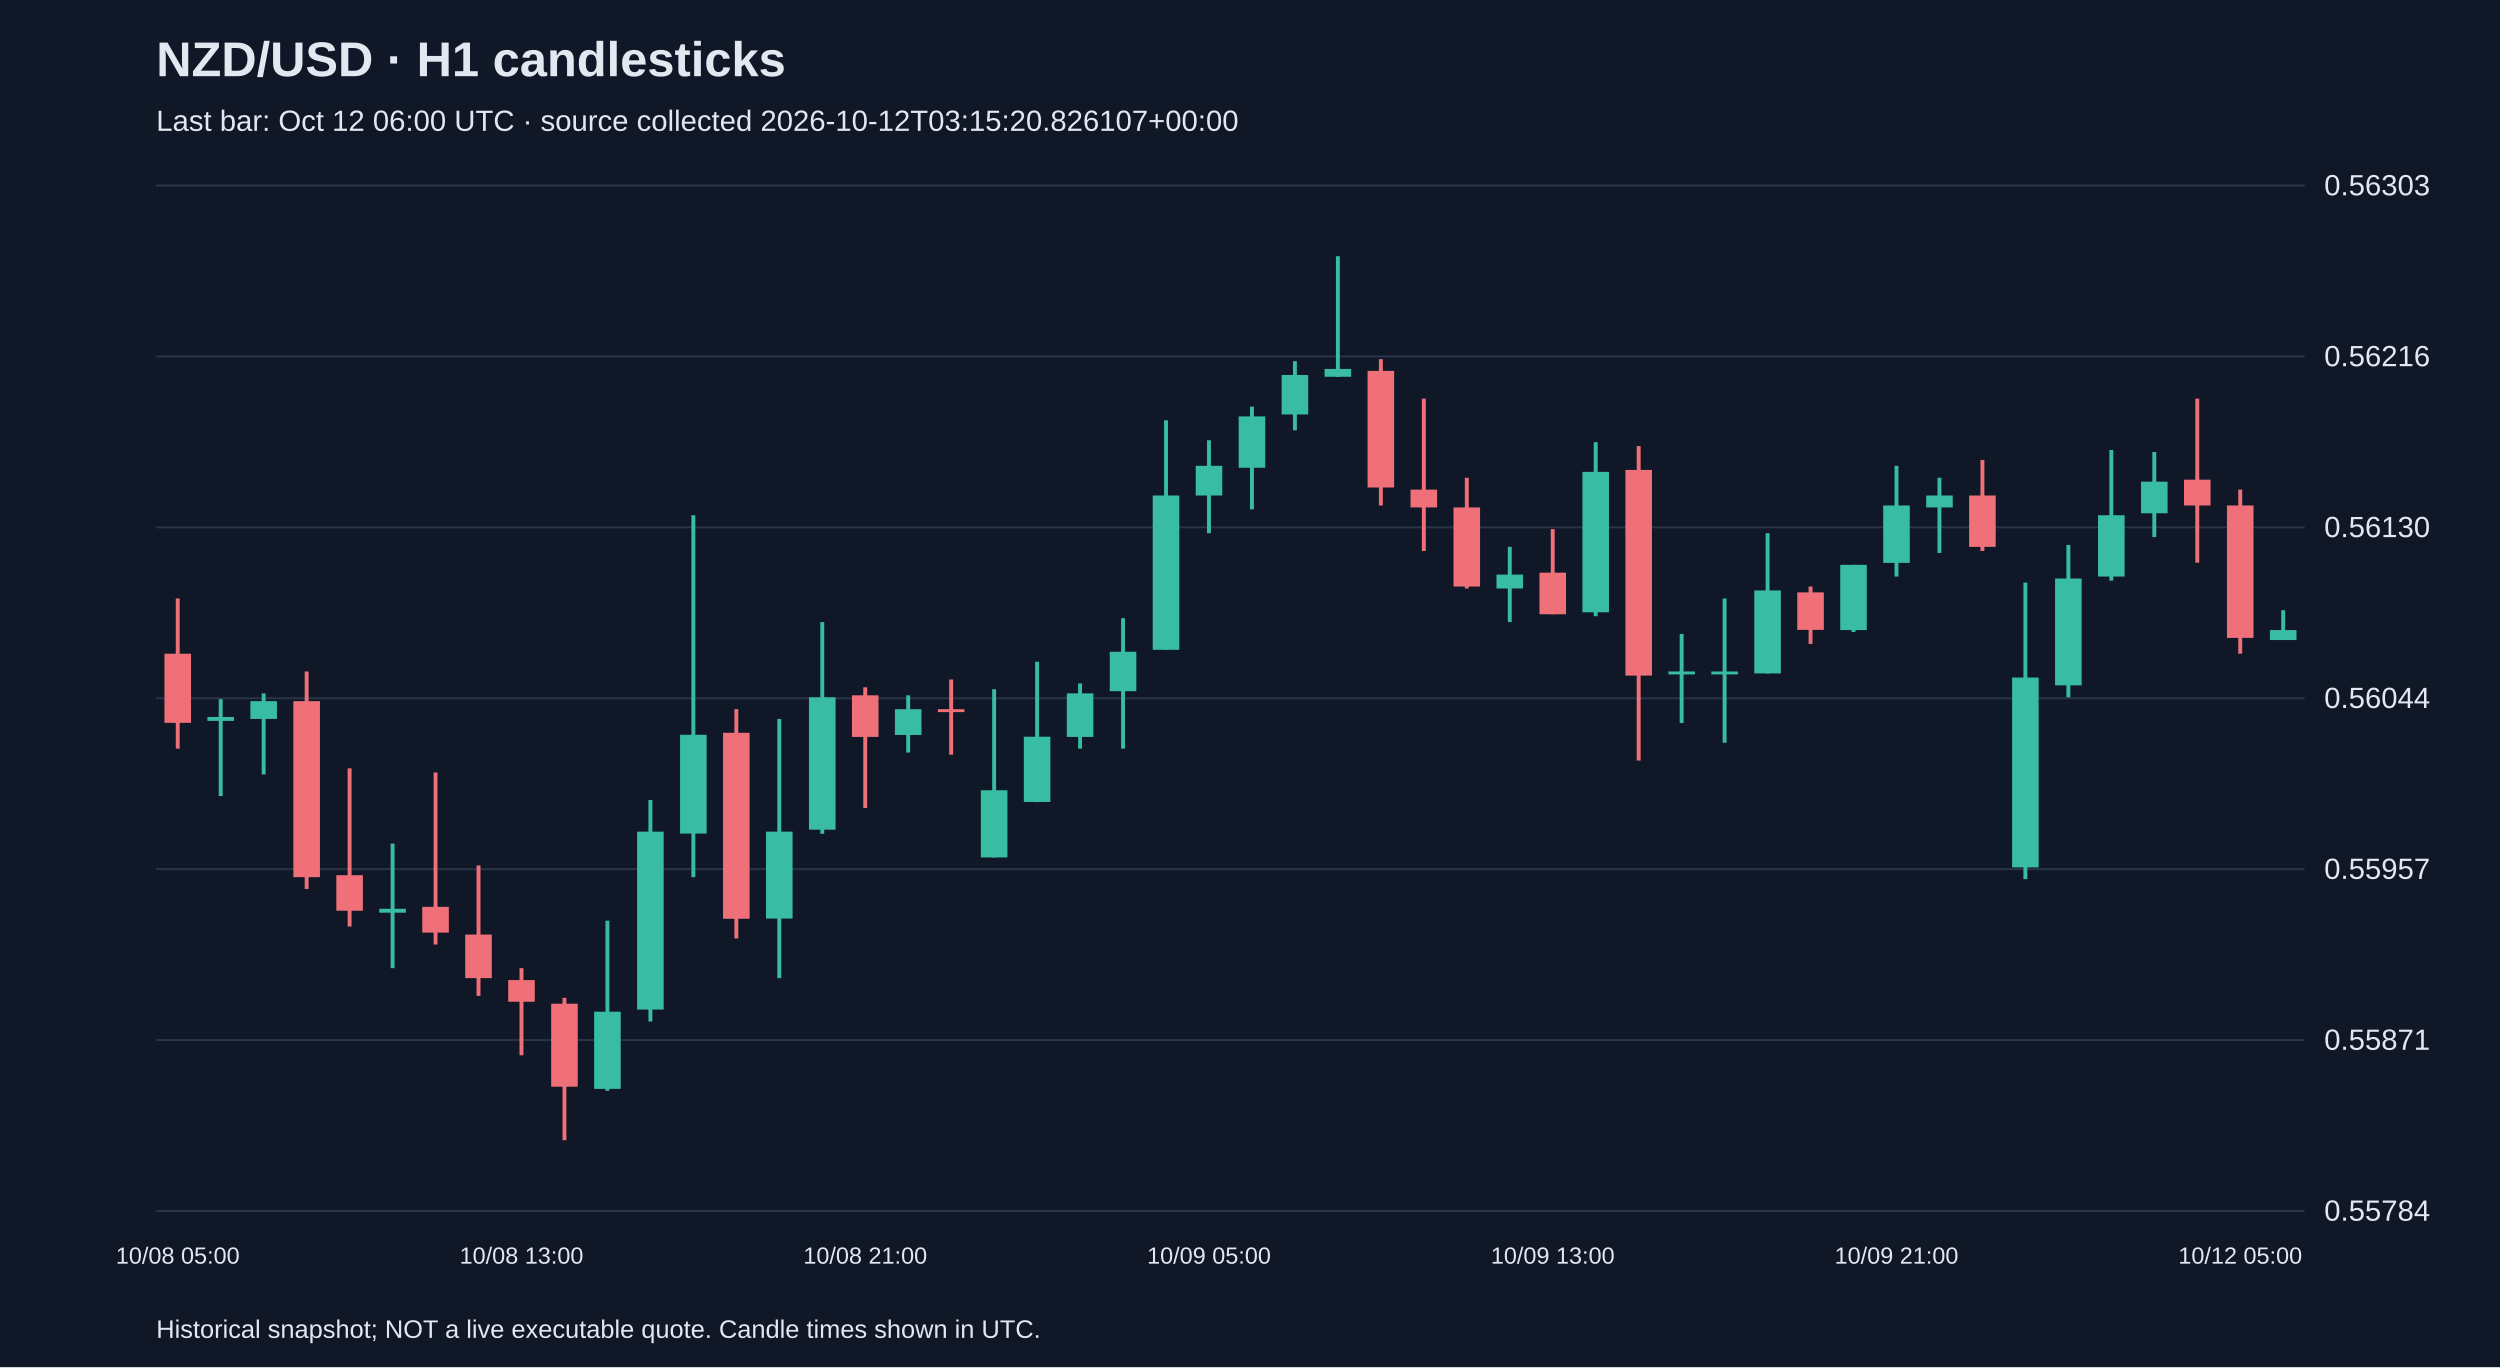
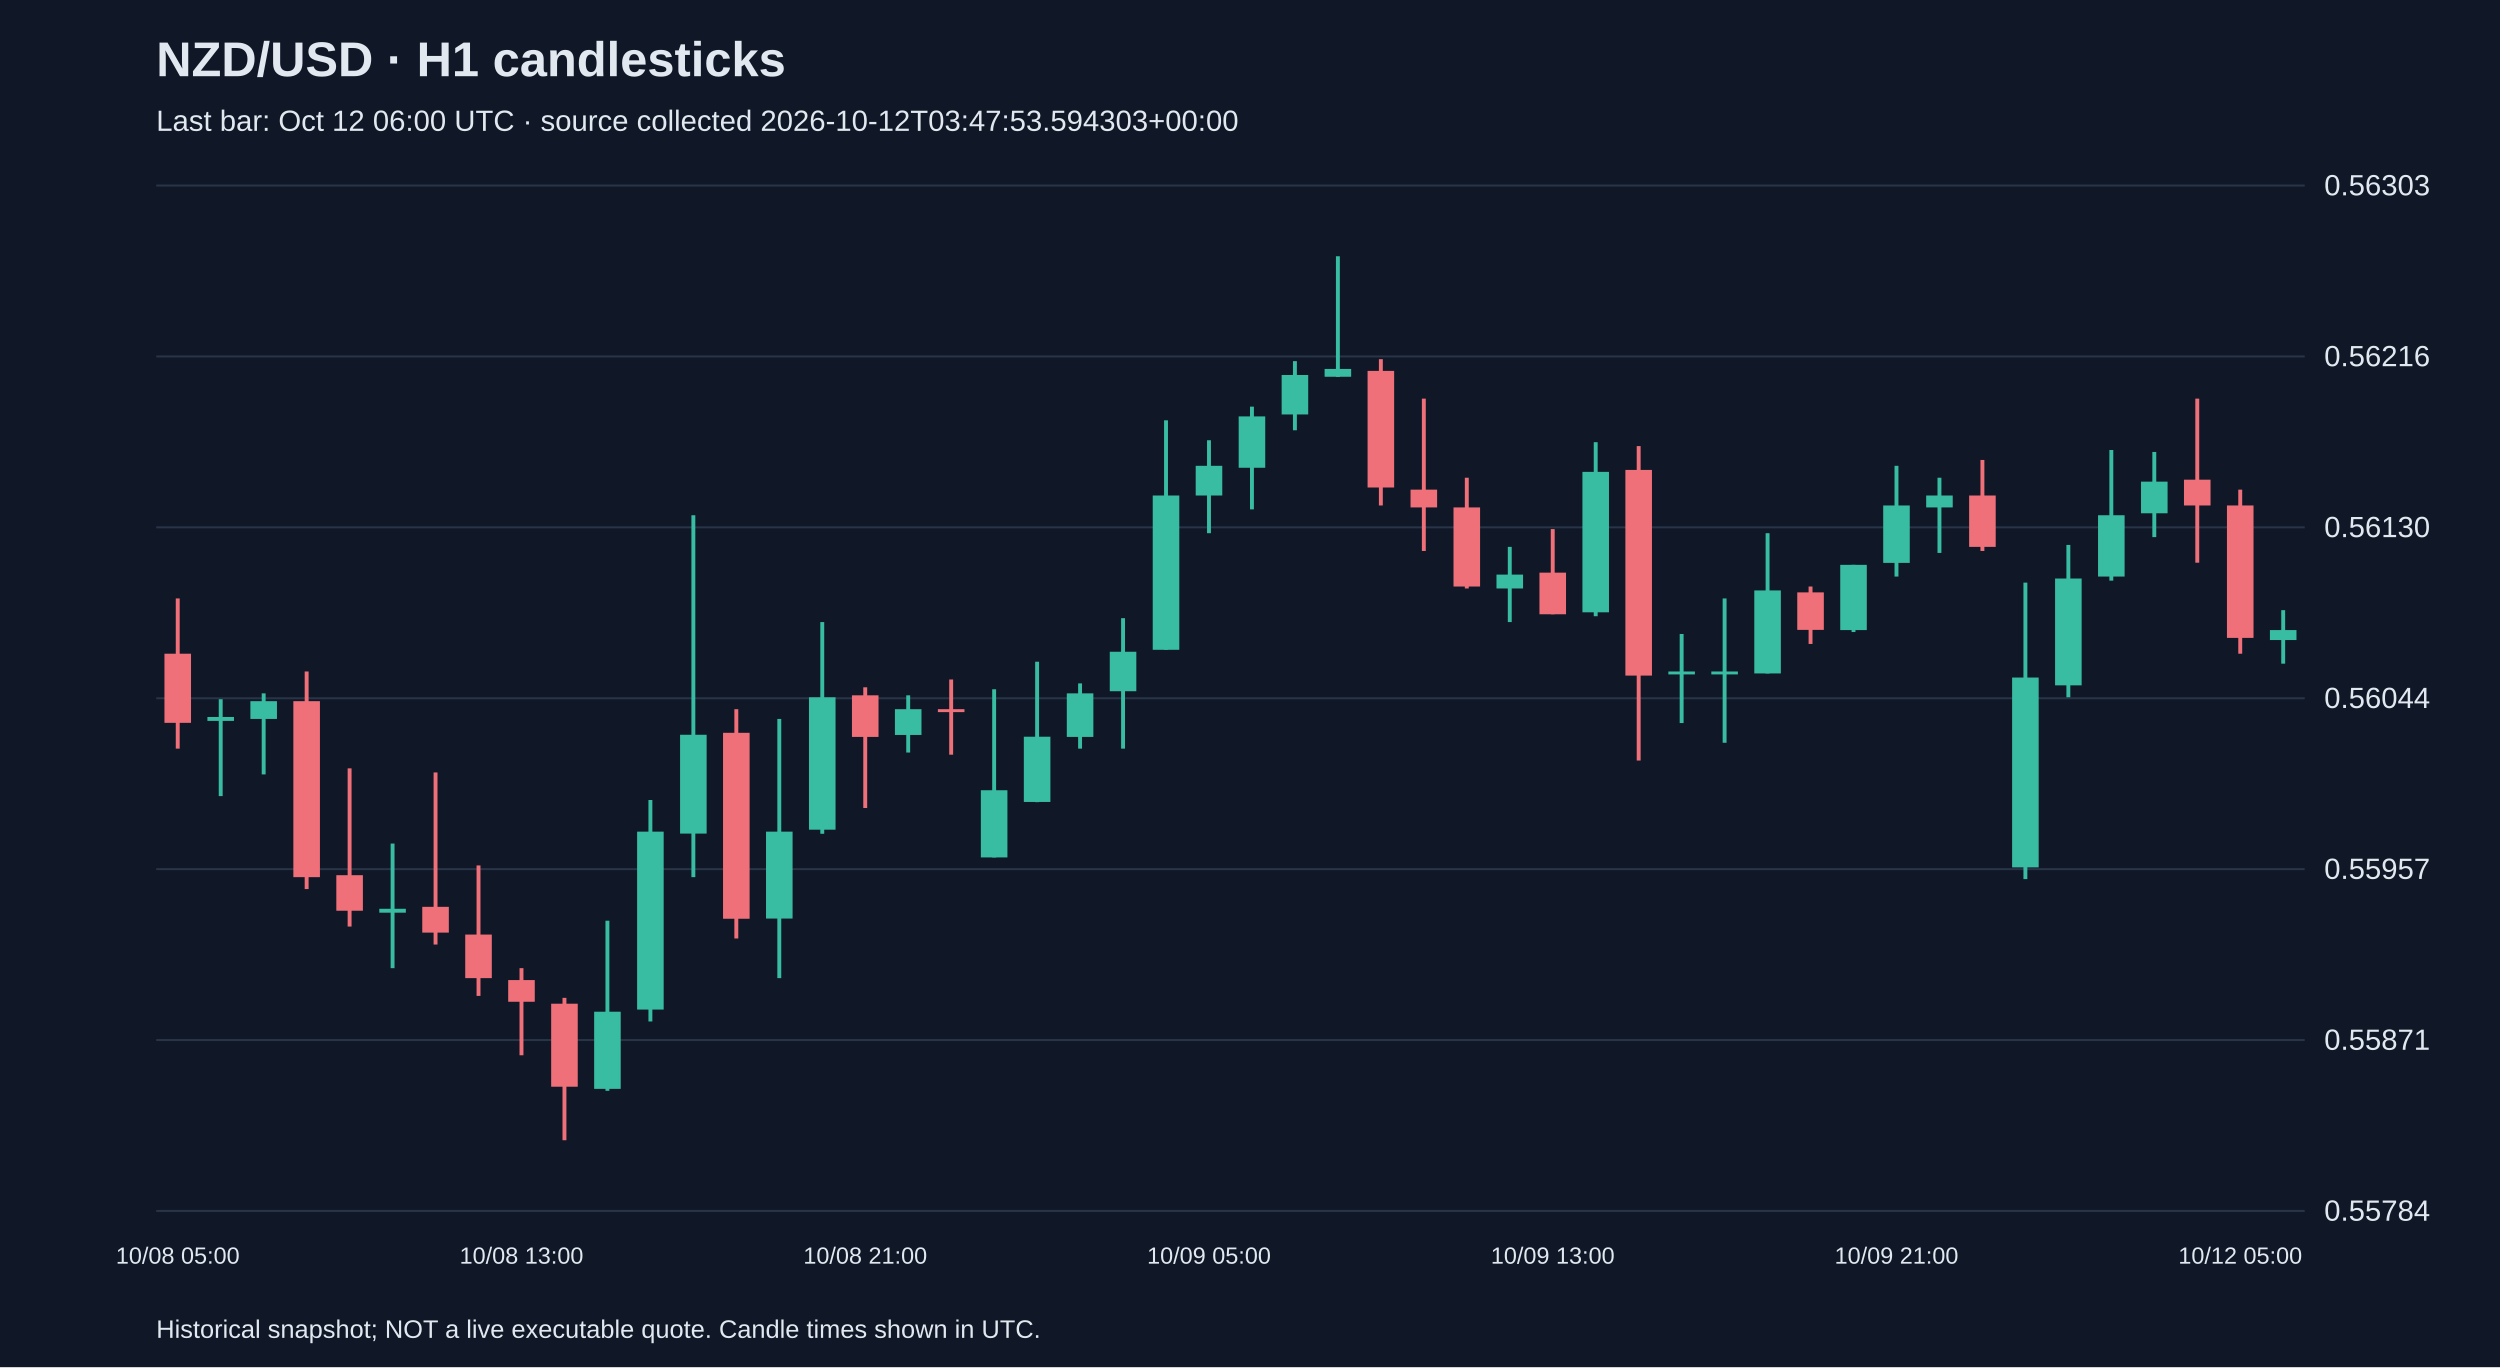
<svg xmlns="http://www.w3.org/2000/svg" viewBox="0 0 1280 700">
  <rect width="100%" height="100%" fill="#101827" />
  <style>text{font-family:Arial,sans-serif;fill:#e2e8f0}</style>
  <text x="80" y="39" font-size="25" font-weight="bold">NZD/USD · H1 candlesticks</text>
-   <text x="80" y="67" font-size="15" fill="#a6b1c5">Last bar: Oct 12 06:00 UTC · source collected 2026-10-12T03:15:20.826107+00:00</text>
+   <text x="80" y="67" font-size="15" fill="#a6b1c5">Last bar: Oct 12 06:00 UTC · source collected 2026-10-12T03:47:53.594303+00:00</text>
  <line x1="80" y1="620.0" x2="1180" y2="620.0" stroke="#283548" />
  <text x="1190" y="625.0" font-size="15">0.55784</text>
  <line x1="80" y1="532.5" x2="1180" y2="532.5" stroke="#283548" />
  <text x="1190" y="537.5" font-size="15">0.55871</text>
  <line x1="80" y1="445.0" x2="1180" y2="445.0" stroke="#283548" />
  <text x="1190" y="450.0" font-size="15">0.55957</text>
  <line x1="80" y1="357.5" x2="1180" y2="357.5" stroke="#283548" />
  <text x="1190" y="362.5" font-size="15">0.56044</text>
  <line x1="80" y1="270.0" x2="1180" y2="270.0" stroke="#283548" />
  <text x="1190" y="275.0" font-size="15">0.56130</text>
  <line x1="80" y1="182.5" x2="1180" y2="182.5" stroke="#283548" />
  <text x="1190" y="187.5" font-size="15">0.56216</text>
  <line x1="80" y1="95.0" x2="1180" y2="95.0" stroke="#283548" />
  <text x="1190" y="100.0" font-size="15">0.56303</text>
  <line x1="91.0" y1="306.4" x2="91.0" y2="383.3" stroke="#f07079" stroke-width="2" />
  <rect x="84.2" y="334.7" width="13.6" height="35.4" fill="#f07079" />
  <text x="91.0" y="647" text-anchor="middle" font-size="12">10/08 05:00</text>
  <line x1="113.0" y1="358.0" x2="113.0" y2="407.6" stroke="#38bca2" stroke-width="2" />
  <rect x="106.2" y="367.1" width="13.6" height="2.0" fill="#38bca2" />
  <line x1="135.0" y1="355.0" x2="135.0" y2="396.5" stroke="#38bca2" stroke-width="2" />
  <rect x="128.2" y="359.0" width="13.6" height="9.1" fill="#38bca2" />
  <line x1="157.0" y1="343.8" x2="157.0" y2="455.2" stroke="#f07079" stroke-width="2" />
  <rect x="150.2" y="359.0" width="13.6" height="90.1" fill="#f07079" />
  <line x1="179.0" y1="393.4" x2="179.0" y2="474.4" stroke="#f07079" stroke-width="2" />
  <rect x="172.2" y="448.1" width="13.6" height="18.2" fill="#f07079" />
  <line x1="201.0" y1="431.9" x2="201.0" y2="495.7" stroke="#38bca2" stroke-width="2" />
  <rect x="194.2" y="465.3" width="13.6" height="2.0" fill="#38bca2" />
  <line x1="223.0" y1="395.5" x2="223.0" y2="483.6" stroke="#f07079" stroke-width="2" />
  <rect x="216.2" y="464.3" width="13.6" height="13.2" fill="#f07079" />
  <line x1="245.0" y1="443.1" x2="245.0" y2="509.9" stroke="#f07079" stroke-width="2" />
  <rect x="238.2" y="478.5" width="13.6" height="22.3" fill="#f07079" />
  <line x1="267.0" y1="495.7" x2="267.0" y2="540.3" stroke="#f07079" stroke-width="2" />
  <rect x="260.2" y="501.8" width="13.6" height="11.1" fill="#f07079" />
  <text x="267.0" y="647" text-anchor="middle" font-size="12">10/08 13:00</text>
  <line x1="289.0" y1="510.9" x2="289.0" y2="583.8" stroke="#f07079" stroke-width="2" />
  <rect x="282.2" y="513.9" width="13.6" height="42.5" fill="#f07079" />
  <line x1="311.0" y1="471.4" x2="311.0" y2="558.5" stroke="#38bca2" stroke-width="2" />
  <rect x="304.2" y="518.0" width="13.6" height="39.5" fill="#38bca2" />
  <line x1="333.0" y1="409.6" x2="333.0" y2="523.0" stroke="#38bca2" stroke-width="2" />
  <rect x="326.2" y="425.8" width="13.6" height="91.1" fill="#38bca2" />
  <line x1="355.0" y1="263.8" x2="355.0" y2="449.1" stroke="#38bca2" stroke-width="2" />
  <rect x="348.2" y="376.2" width="13.6" height="50.6" fill="#38bca2" />
  <line x1="377.0" y1="363.1" x2="377.0" y2="480.5" stroke="#f07079" stroke-width="2" />
  <rect x="370.2" y="375.2" width="13.6" height="95.2" fill="#f07079" />
  <line x1="399.0" y1="368.1" x2="399.0" y2="500.8" stroke="#38bca2" stroke-width="2" />
  <rect x="392.2" y="425.8" width="13.6" height="44.5" fill="#38bca2" />
  <line x1="421.0" y1="318.5" x2="421.0" y2="426.9" stroke="#38bca2" stroke-width="2" />
  <rect x="414.2" y="357.0" width="13.6" height="67.8" fill="#38bca2" />
  <line x1="443.0" y1="351.9" x2="443.0" y2="413.7" stroke="#f07079" stroke-width="2" />
  <rect x="436.2" y="356.0" width="13.6" height="21.3" fill="#f07079" />
  <text x="443.0" y="647" text-anchor="middle" font-size="12">10/08 21:00</text>
  <line x1="465.0" y1="356.0" x2="465.0" y2="385.3" stroke="#38bca2" stroke-width="2" />
  <rect x="458.2" y="363.1" width="13.6" height="13.2" fill="#38bca2" />
  <line x1="487.0" y1="347.9" x2="487.0" y2="386.4" stroke="#f07079" stroke-width="2" />
  <rect x="480.2" y="363.1" width="13.6" height="1.5" fill="#f07079" />
  <line x1="509.0" y1="352.9" x2="509.0" y2="439.0" stroke="#38bca2" stroke-width="2" />
  <rect x="502.2" y="404.6" width="13.6" height="34.4" fill="#38bca2" />
  <line x1="531.0" y1="338.8" x2="531.0" y2="410.7" stroke="#38bca2" stroke-width="2" />
  <rect x="524.2" y="377.2" width="13.6" height="33.4" fill="#38bca2" />
  <line x1="553.0" y1="349.9" x2="553.0" y2="383.3" stroke="#38bca2" stroke-width="2" />
  <rect x="546.2" y="355.0" width="13.6" height="22.3" fill="#38bca2" />
  <line x1="575.0" y1="316.5" x2="575.0" y2="383.3" stroke="#38bca2" stroke-width="2" />
  <rect x="568.2" y="333.7" width="13.6" height="20.2" fill="#38bca2" />
  <line x1="597.0" y1="215.2" x2="597.0" y2="332.7" stroke="#38bca2" stroke-width="2" />
  <rect x="590.2" y="253.7" width="13.6" height="79.0" fill="#38bca2" />
  <line x1="619.0" y1="225.4" x2="619.0" y2="273.0" stroke="#38bca2" stroke-width="2" />
  <rect x="612.2" y="238.5" width="13.6" height="15.2" fill="#38bca2" />
  <text x="619.0" y="647" text-anchor="middle" font-size="12">10/09 05:00</text>
  <line x1="641.0" y1="208.2" x2="641.0" y2="260.8" stroke="#38bca2" stroke-width="2" />
  <rect x="634.2" y="213.2" width="13.6" height="26.3" fill="#38bca2" />
  <line x1="663.0" y1="184.9" x2="663.0" y2="220.3" stroke="#38bca2" stroke-width="2" />
  <rect x="656.2" y="192.0" width="13.6" height="20.2" fill="#38bca2" />
  <line x1="685.0" y1="131.2" x2="685.0" y2="193.0" stroke="#38bca2" stroke-width="2" />
  <rect x="678.2" y="188.9" width="13.6" height="4.0" fill="#38bca2" />
  <line x1="707.0" y1="183.9" x2="707.0" y2="258.8" stroke="#f07079" stroke-width="2" />
  <rect x="700.2" y="189.9" width="13.6" height="59.7" fill="#f07079" />
  <line x1="729.0" y1="204.1" x2="729.0" y2="282.1" stroke="#f07079" stroke-width="2" />
  <rect x="722.2" y="250.7" width="13.6" height="9.1" fill="#f07079" />
  <line x1="751.0" y1="244.6" x2="751.0" y2="301.3" stroke="#f07079" stroke-width="2" />
  <rect x="744.2" y="259.8" width="13.6" height="40.5" fill="#f07079" />
  <line x1="773.0" y1="280.0" x2="773.0" y2="318.5" stroke="#38bca2" stroke-width="2" />
  <rect x="766.2" y="294.2" width="13.6" height="7.1" fill="#38bca2" />
  <line x1="795.0" y1="270.9" x2="795.0" y2="314.5" stroke="#f07079" stroke-width="2" />
  <rect x="788.2" y="293.2" width="13.6" height="21.3" fill="#f07079" />
  <text x="795.0" y="647" text-anchor="middle" font-size="12">10/09 13:00</text>
  <line x1="817.0" y1="226.4" x2="817.0" y2="315.5" stroke="#38bca2" stroke-width="2" />
  <rect x="810.2" y="241.6" width="13.6" height="71.9" fill="#38bca2" />
  <line x1="839.0" y1="228.4" x2="839.0" y2="389.4" stroke="#f07079" stroke-width="2" />
  <rect x="832.2" y="240.6" width="13.6" height="105.3" fill="#f07079" />
  <line x1="861.0" y1="324.6" x2="861.0" y2="370.2" stroke="#38bca2" stroke-width="2" />
  <rect x="854.2" y="343.8" width="13.6" height="1.5" fill="#38bca2" />
  <line x1="883.0" y1="306.4" x2="883.0" y2="380.3" stroke="#38bca2" stroke-width="2" />
  <rect x="876.2" y="343.8" width="13.6" height="1.5" fill="#38bca2" />
  <line x1="905.0" y1="273.0" x2="905.0" y2="344.8" stroke="#38bca2" stroke-width="2" />
  <rect x="898.2" y="302.3" width="13.6" height="42.5" fill="#38bca2" />
  <line x1="927.0" y1="300.3" x2="927.0" y2="329.7" stroke="#f07079" stroke-width="2" />
  <rect x="920.2" y="303.3" width="13.6" height="19.2" fill="#f07079" />
  <line x1="949.0" y1="289.2" x2="949.0" y2="323.6" stroke="#38bca2" stroke-width="2" />
  <rect x="942.2" y="289.2" width="13.6" height="33.4" fill="#38bca2" />
  <line x1="971.0" y1="238.5" x2="971.0" y2="295.2" stroke="#38bca2" stroke-width="2" />
  <rect x="964.2" y="258.8" width="13.6" height="29.4" fill="#38bca2" />
  <text x="971.0" y="647" text-anchor="middle" font-size="12">10/09 21:00</text>
  <line x1="993.0" y1="244.6" x2="993.0" y2="283.1" stroke="#38bca2" stroke-width="2" />
  <rect x="986.2" y="253.7" width="13.6" height="6.1" fill="#38bca2" />
  <line x1="1015.0" y1="235.5" x2="1015.0" y2="282.1" stroke="#f07079" stroke-width="2" />
  <rect x="1008.2" y="253.7" width="13.6" height="26.3" fill="#f07079" />
  <line x1="1037.0" y1="298.3" x2="1037.0" y2="450.1" stroke="#38bca2" stroke-width="2" />
  <rect x="1030.2" y="346.9" width="13.6" height="97.2" fill="#38bca2" />
  <line x1="1059.0" y1="279.0" x2="1059.0" y2="357.0" stroke="#38bca2" stroke-width="2" />
  <rect x="1052.2" y="296.2" width="13.6" height="54.7" fill="#38bca2" />
  <line x1="1081.0" y1="230.4" x2="1081.0" y2="297.3" stroke="#38bca2" stroke-width="2" />
  <rect x="1074.2" y="263.8" width="13.6" height="31.4" fill="#38bca2" />
  <line x1="1103.0" y1="231.4" x2="1103.0" y2="275.0" stroke="#38bca2" stroke-width="2" />
  <rect x="1096.2" y="246.6" width="13.6" height="16.2" fill="#38bca2" />
  <line x1="1125.0" y1="204.1" x2="1125.0" y2="288.1" stroke="#f07079" stroke-width="2" />
  <rect x="1118.2" y="245.6" width="13.6" height="13.2" fill="#f07079" />
  <line x1="1147.0" y1="250.7" x2="1147.0" y2="334.7" stroke="#f07079" stroke-width="2" />
  <rect x="1140.2" y="258.8" width="13.6" height="67.8" fill="#f07079" />
  <text x="1147.0" y="647" text-anchor="middle" font-size="12">10/12 05:00</text>
-   <line x1="1169.0" y1="312.4" x2="1169.0" y2="327.6" stroke="#38bca2" stroke-width="2" />
+   <line x1="1169.0" y1="312.4" x2="1169.0" y2="339.8" stroke="#38bca2" stroke-width="2" />
  <rect x="1162.2" y="322.6" width="13.6" height="5.1" fill="#38bca2" />
  <text x="80" y="685" font-size="13">Historical snapshot; NOT a live executable quote. Candle times shown in UTC.</text>
</svg>
